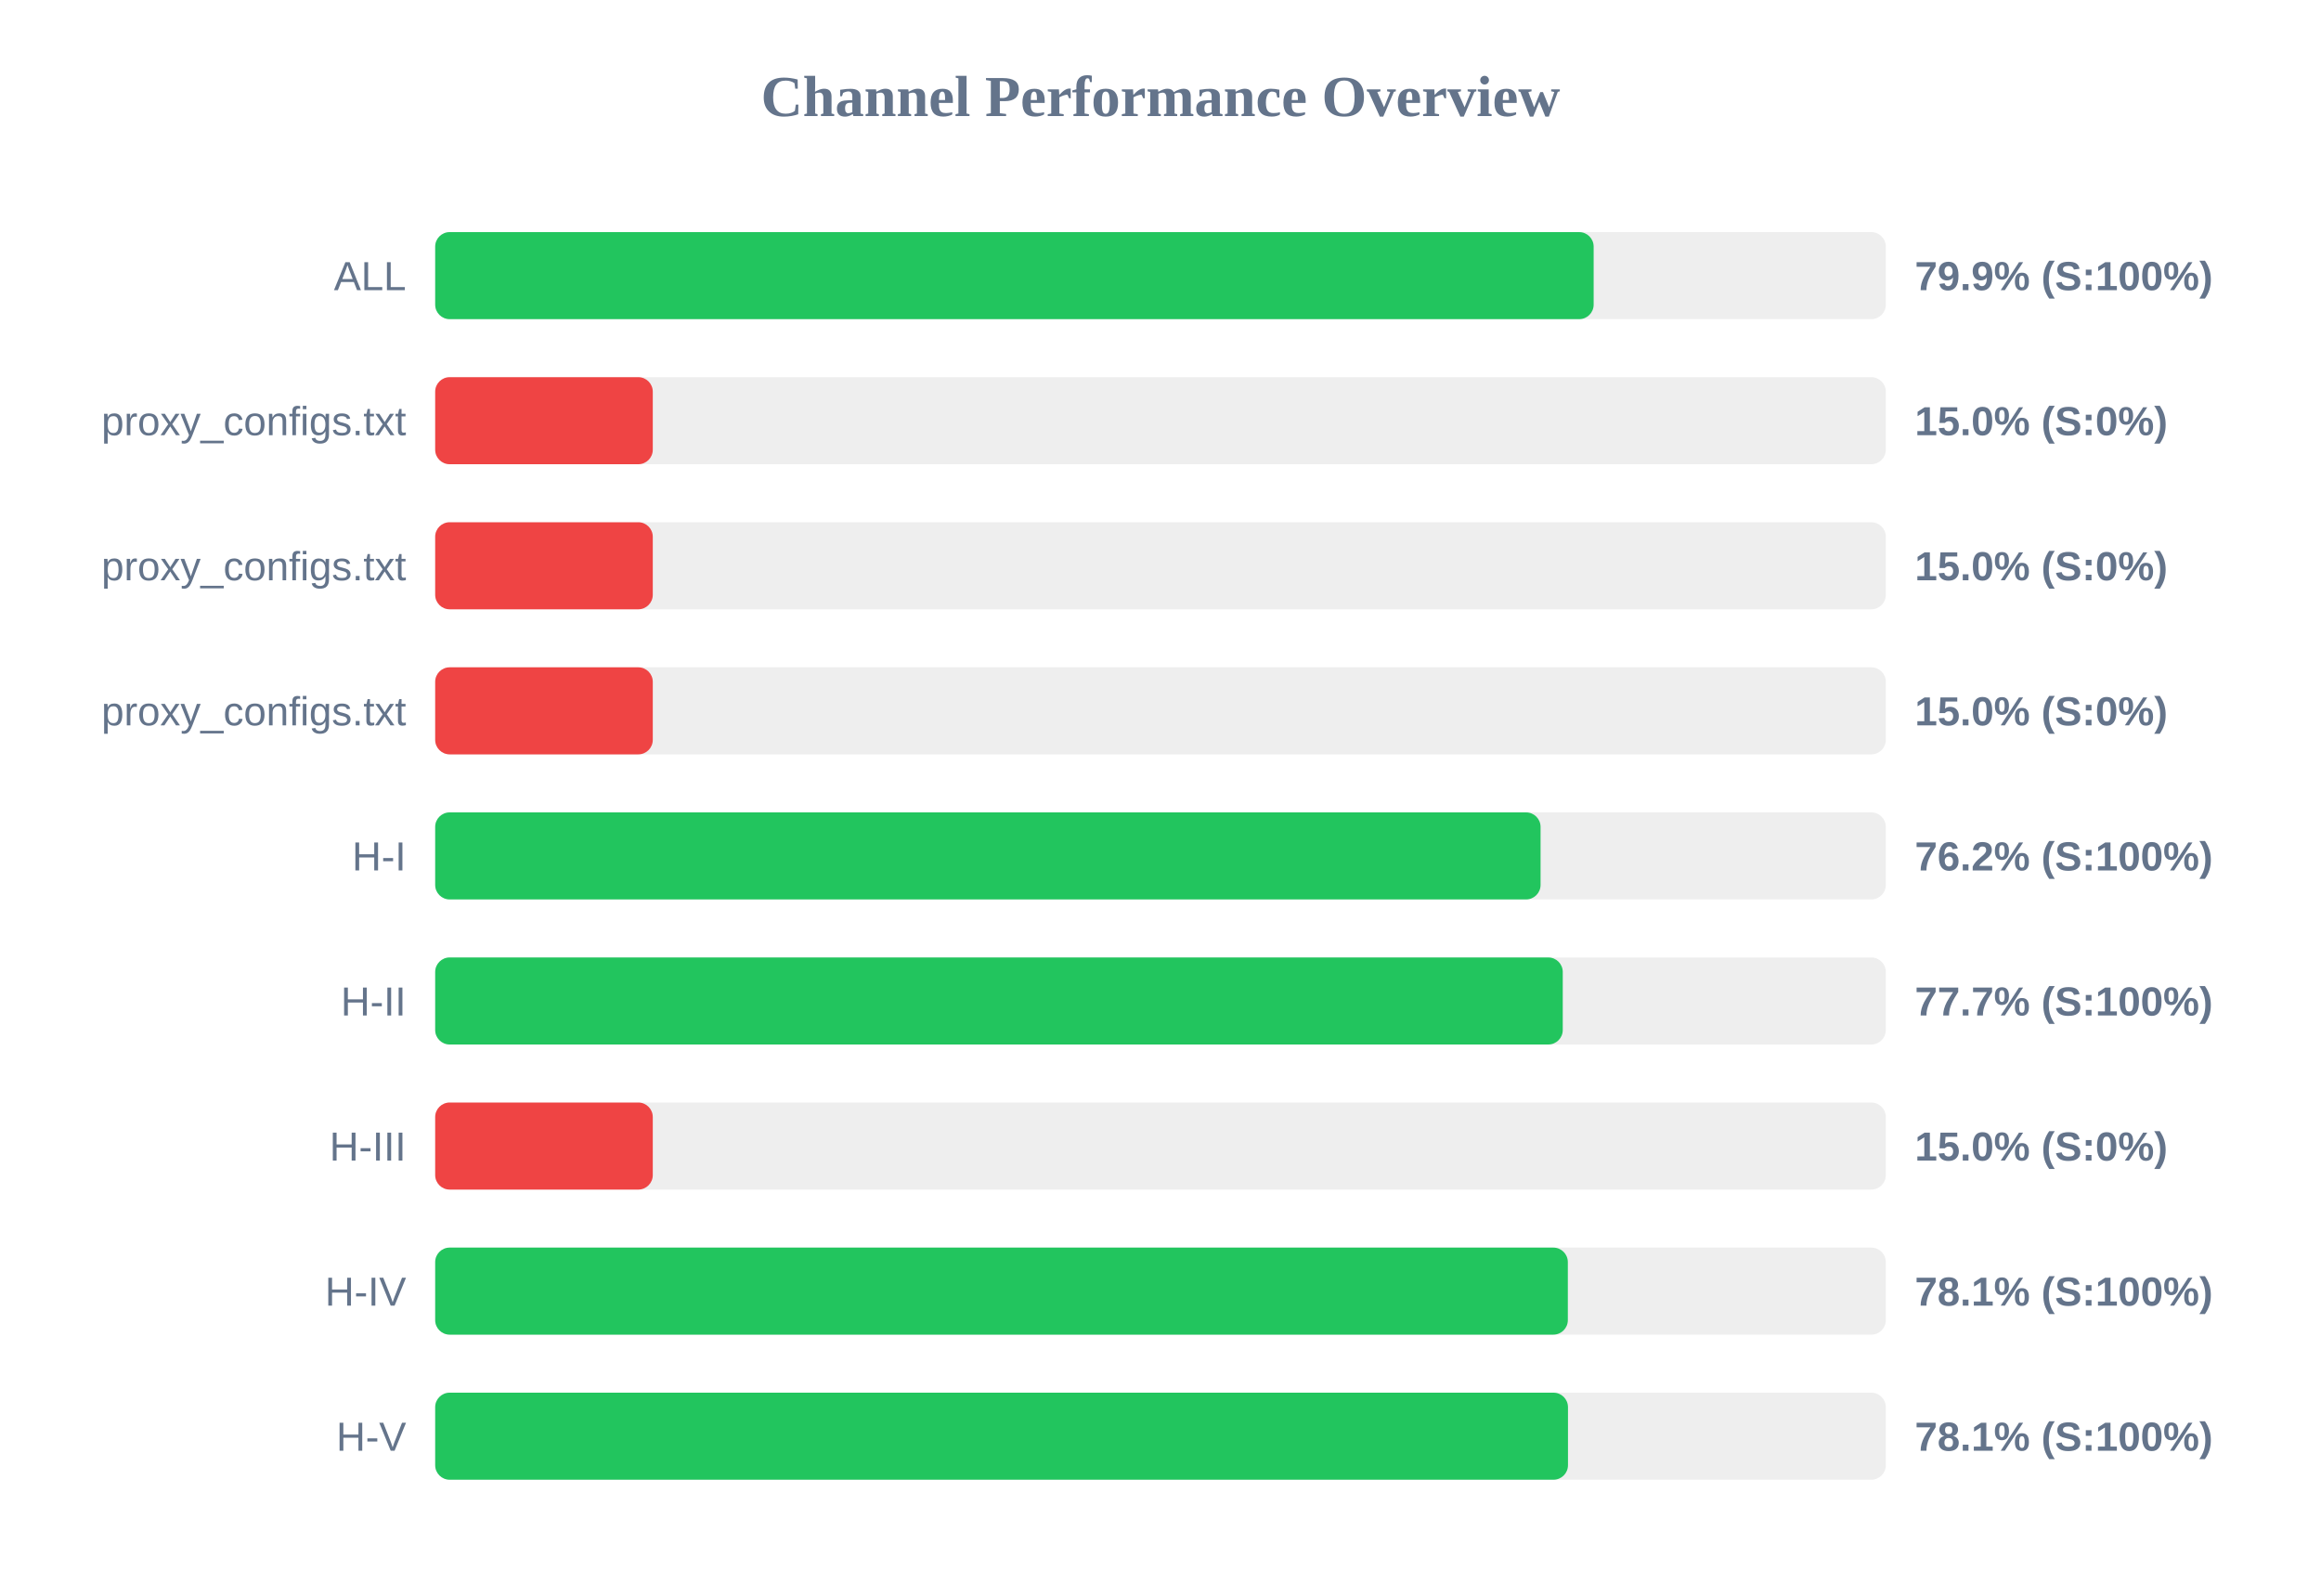
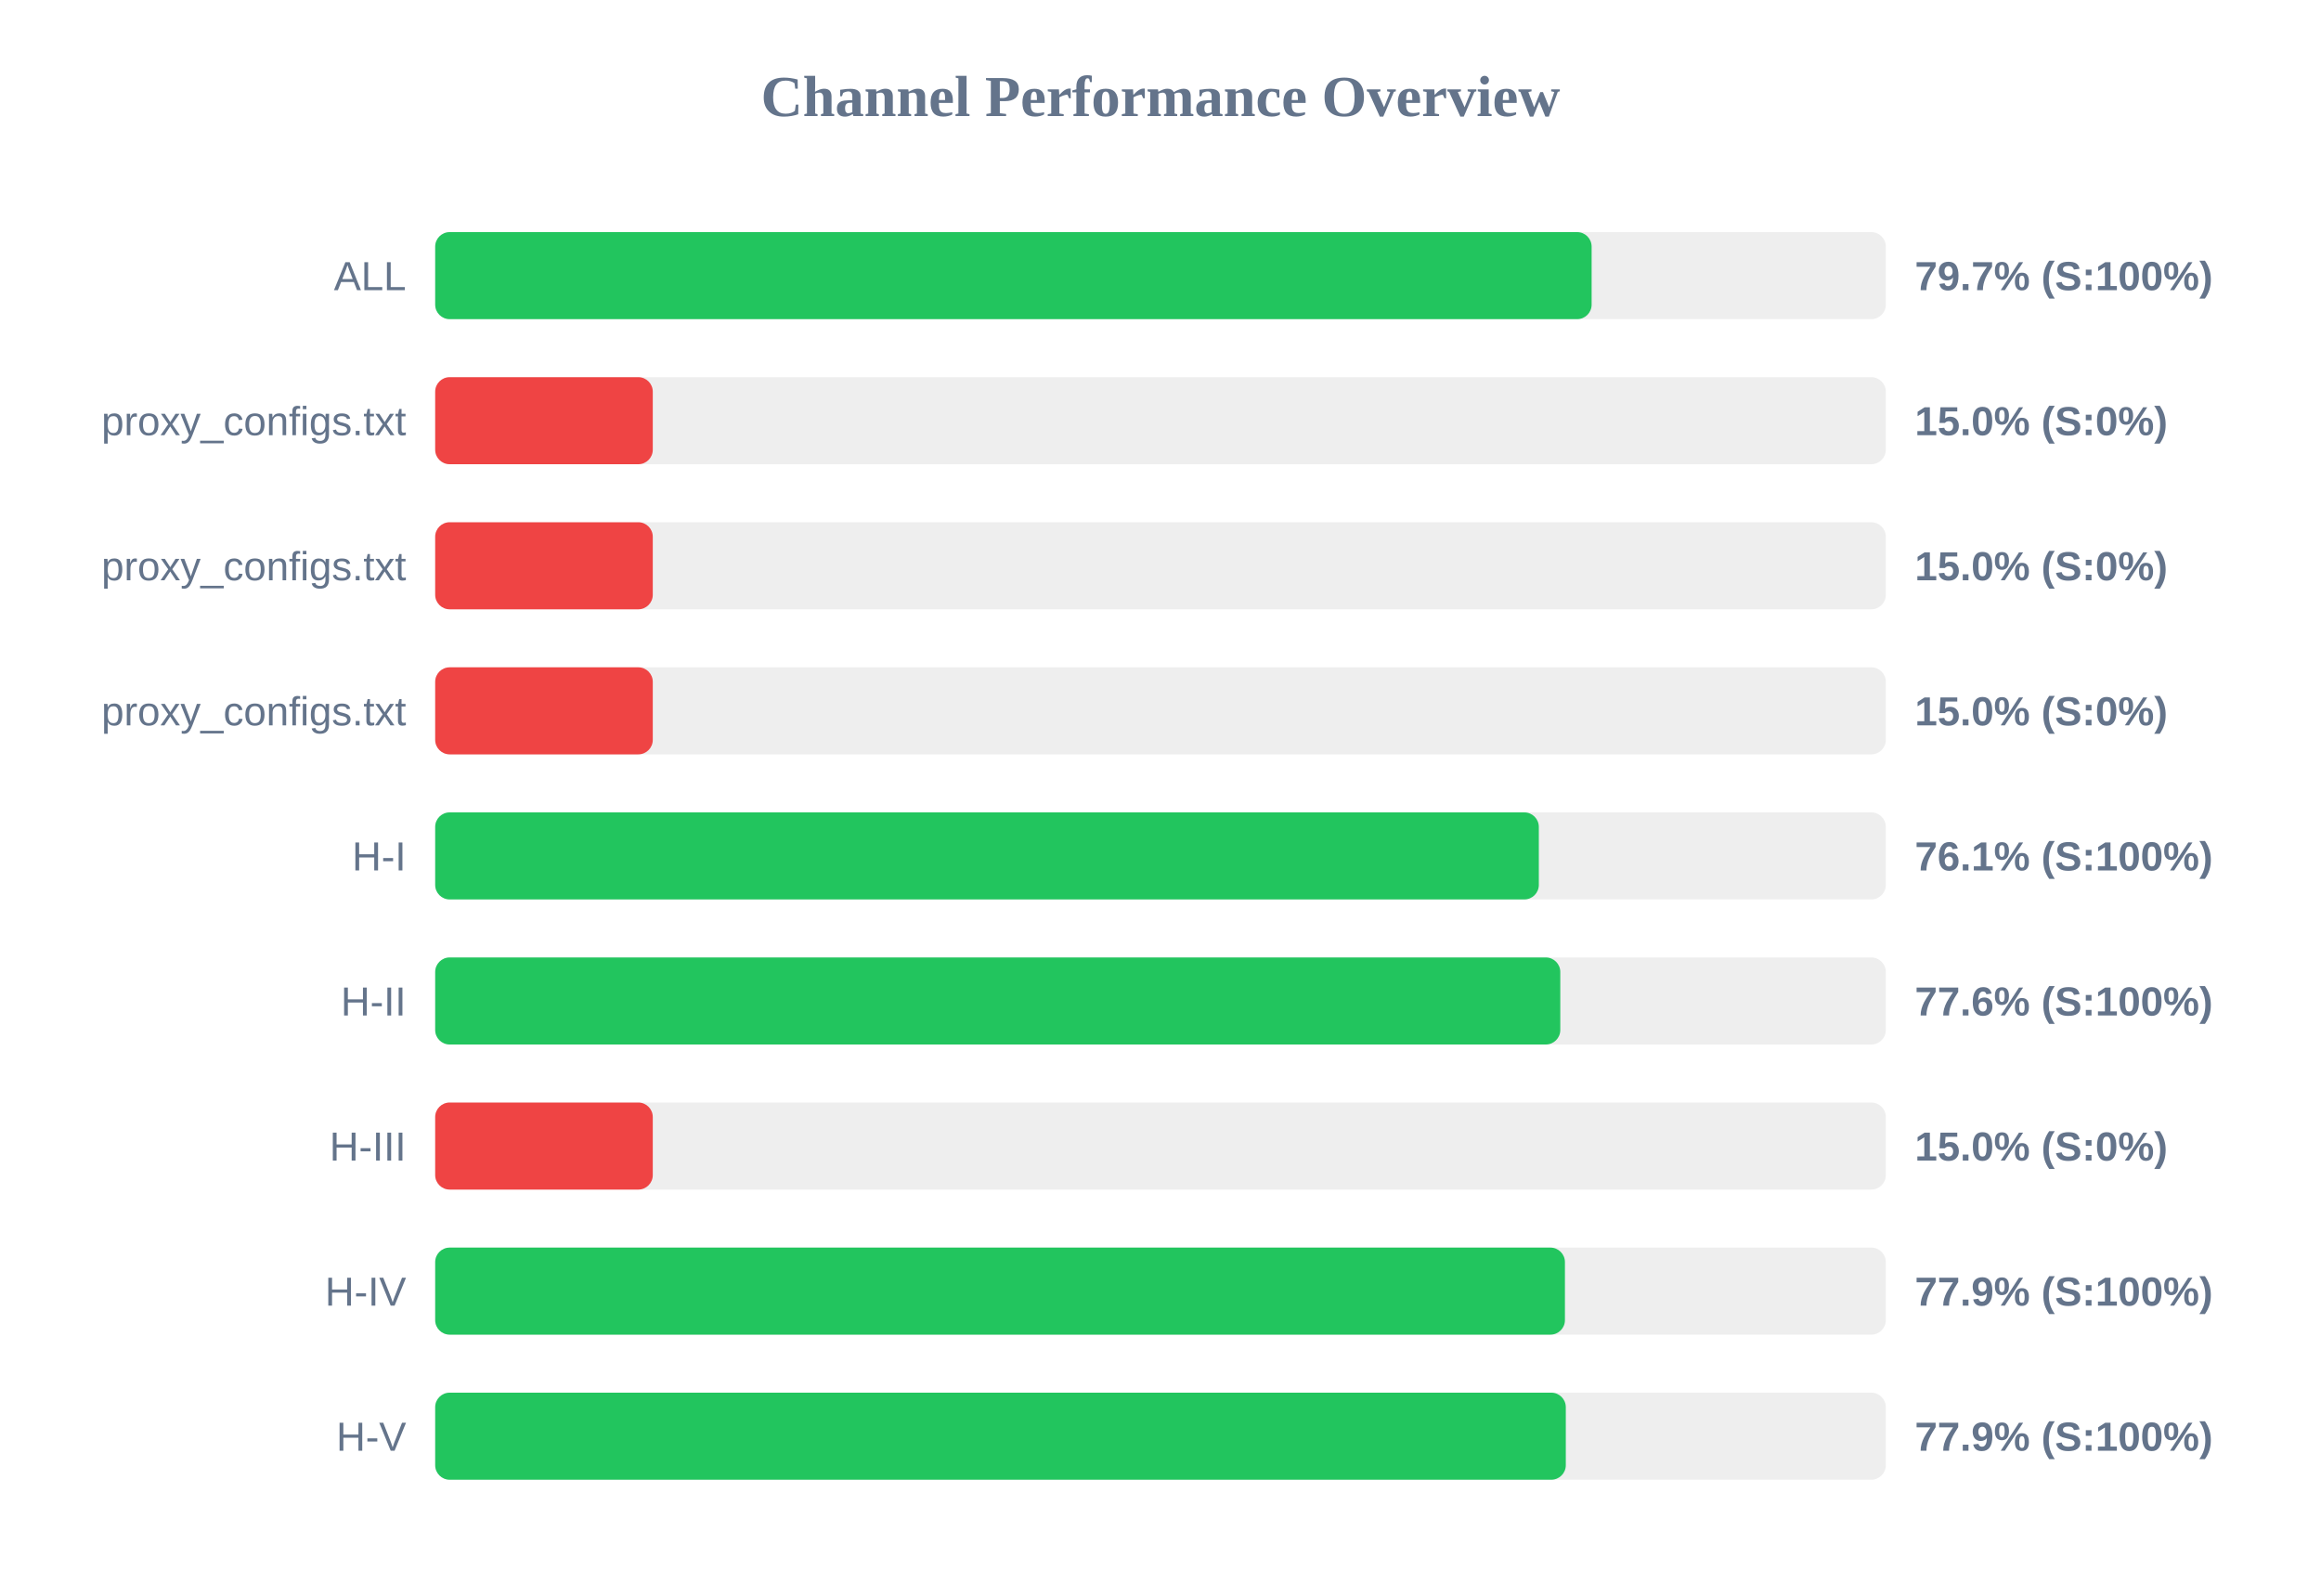
<svg xmlns="http://www.w3.org/2000/svg" width="800" height="550" version="1.1">
  <style>
        .row { font: 14px Arial; fill: #64748b; }
        .score { font: bold 14px Arial; fill: #64748b; }
    </style>
  <text x="400" y="40" text-anchor="middle" font-size="20px" font-weight="bold" fill="#64748b">Channel Performance Overview</text>
  <rect x="150" y="80" width="500" height="30" fill="#eee" rx="5" />
-   <rect x="150" y="80" width="399.3" height="30" fill="#22c55e" rx="5" />
+   <rect x="150" y="80" width="398.6" height="30" fill="#22c55e" rx="5" />
  <text x="140" y="100" text-anchor="end" class="row">ALL</text>
-   <text x="660" y="100" text-anchor="start" class="score">79.9% (S:100%)</text>
+   <text x="660" y="100" text-anchor="start" class="score">79.7% (S:100%)</text>
  <rect x="150" y="130" width="500" height="30" fill="#eee" rx="5" />
  <rect x="150" y="130" width="75.0" height="30" fill="#ef4444" rx="5" />
  <text x="140" y="150" text-anchor="end" class="row">proxy_configs.txt</text>
  <text x="660" y="150" text-anchor="start" class="score">15.0% (S:0%)</text>
  <rect x="150" y="180" width="500" height="30" fill="#eee" rx="5" />
  <rect x="150" y="180" width="75.0" height="30" fill="#ef4444" rx="5" />
  <text x="140" y="200" text-anchor="end" class="row">proxy_configs.txt</text>
  <text x="660" y="200" text-anchor="start" class="score">15.0% (S:0%)</text>
  <rect x="150" y="230" width="500" height="30" fill="#eee" rx="5" />
  <rect x="150" y="230" width="75.0" height="30" fill="#ef4444" rx="5" />
  <text x="140" y="250" text-anchor="end" class="row">proxy_configs.txt</text>
  <text x="660" y="250" text-anchor="start" class="score">15.0% (S:0%)</text>
  <rect x="150" y="280" width="500" height="30" fill="#eee" rx="5" />
-   <rect x="150" y="280" width="381.0" height="30" fill="#22c55e" rx="5" />
+   <rect x="150" y="280" width="380.4" height="30" fill="#22c55e" rx="5" />
  <text x="140" y="300" text-anchor="end" class="row">H-I</text>
-   <text x="660" y="300" text-anchor="start" class="score">76.2% (S:100%)</text>
+   <text x="660" y="300" text-anchor="start" class="score">76.1% (S:100%)</text>
  <rect x="150" y="330" width="500" height="30" fill="#eee" rx="5" />
-   <rect x="150" y="330" width="388.65" height="30" fill="#22c55e" rx="5" />
+   <rect x="150" y="330" width="387.8" height="30" fill="#22c55e" rx="5" />
  <text x="140" y="350" text-anchor="end" class="row">H-II</text>
-   <text x="660" y="350" text-anchor="start" class="score">77.7% (S:100%)</text>
+   <text x="660" y="350" text-anchor="start" class="score">77.6% (S:100%)</text>
  <rect x="150" y="380" width="500" height="30" fill="#eee" rx="5" />
  <rect x="150" y="380" width="75.0" height="30" fill="#ef4444" rx="5" />
  <text x="140" y="400" text-anchor="end" class="row">H-III</text>
  <text x="660" y="400" text-anchor="start" class="score">15.0% (S:0%)</text>
  <rect x="150" y="430" width="500" height="30" fill="#eee" rx="5" />
-   <rect x="150" y="430" width="390.4" height="30" fill="#22c55e" rx="5" />
+   <rect x="150" y="430" width="389.4" height="30" fill="#22c55e" rx="5" />
  <text x="140" y="450" text-anchor="end" class="row">H-IV</text>
-   <text x="660" y="450" text-anchor="start" class="score">78.1% (S:100%)</text>
+   <text x="660" y="450" text-anchor="start" class="score">77.9% (S:100%)</text>
  <rect x="150" y="480" width="500" height="30" fill="#eee" rx="5" />
-   <rect x="150" y="480" width="390.45" height="30" fill="#22c55e" rx="5" />
+   <rect x="150" y="480" width="389.7" height="30" fill="#22c55e" rx="5" />
  <text x="140" y="500" text-anchor="end" class="row">H-V</text>
-   <text x="660" y="500" text-anchor="start" class="score">78.1% (S:100%)</text>
+   <text x="660" y="500" text-anchor="start" class="score">77.9% (S:100%)</text>
</svg>
